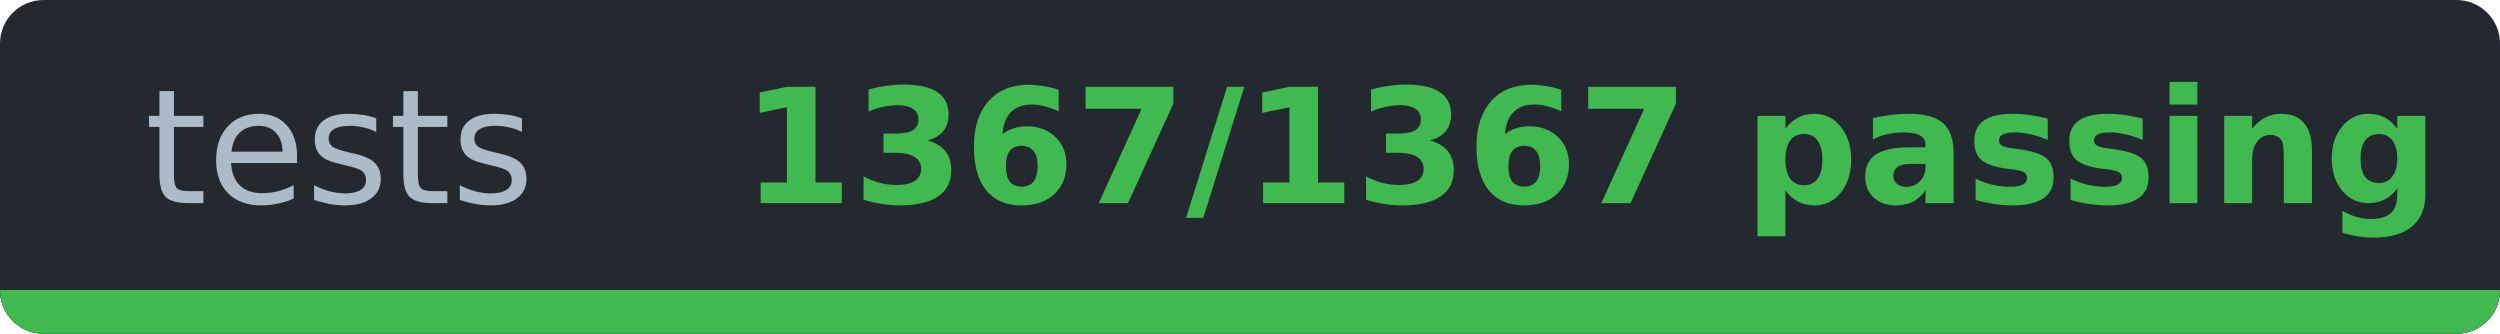
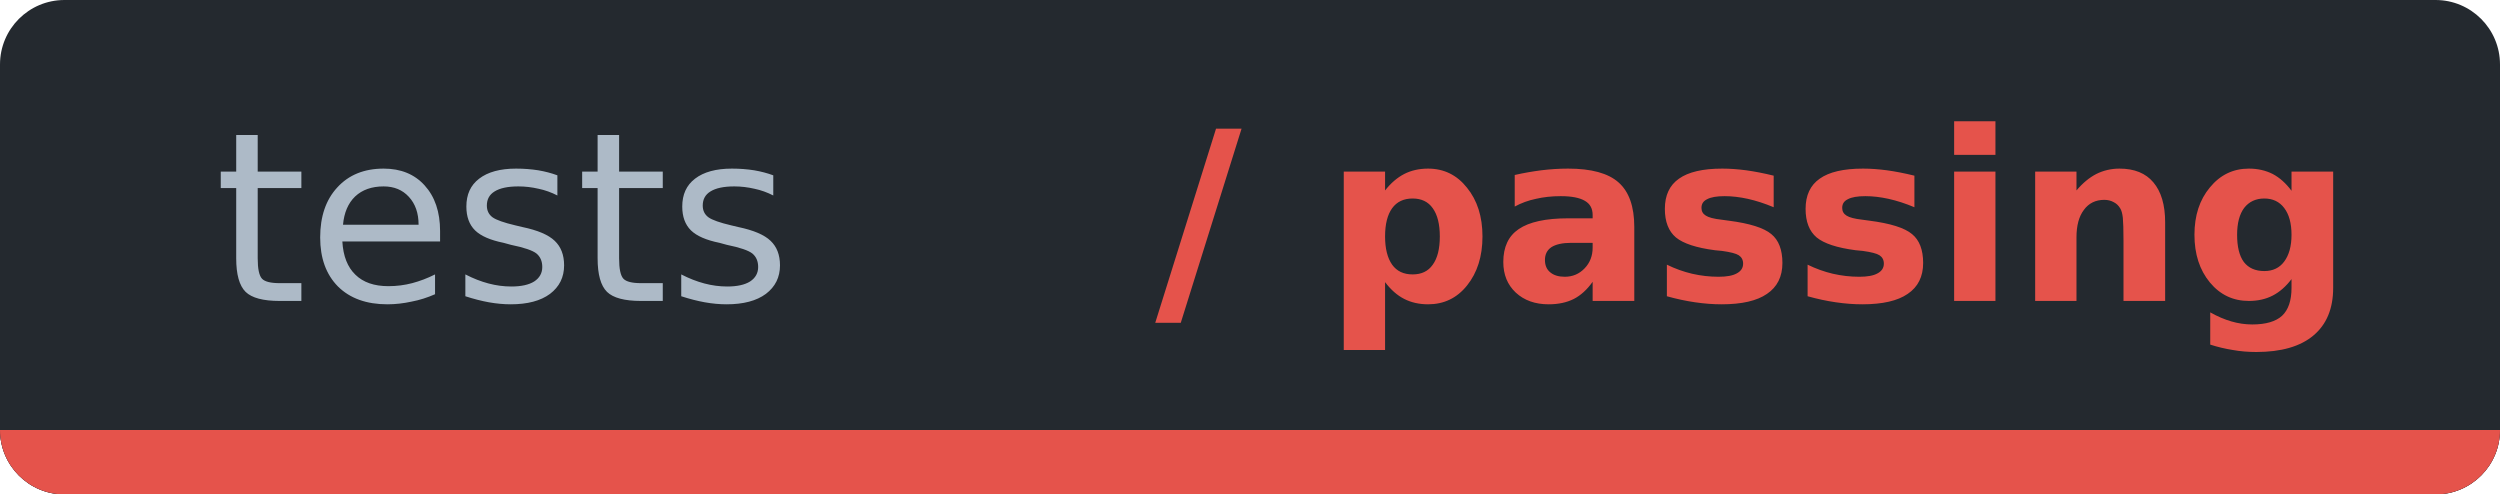
- <svg xmlns="http://www.w3.org/2000/svg" width="172.3" height="23" viewBox="0 0 172.3 23" role="img" aria-label="tests: 1367/1367 passing">
-   <clipPath id="cccb60836">
-     <rect width="172.3" height="23" rx="3" />
+ <svg xmlns="http://www.w3.org/2000/svg" width="116.3" height="23" viewBox="0 0 116.3 23" role="img" aria-label="tests: / passing">
+   <clipPath id="c1e352240">
+     <rect width="116.3" height="23" rx="3" />
  </clipPath>
-   <g clip-path="url(#cccb60836)" shape-rendering="crispEdges">
-     <rect width="172.3" height="23" fill="#24292f" />
-     <rect y="20" width="172.3" height="3" fill="#30363d" />
-     <rect y="20" width="172.3" height="3" fill="#3fb950" />
+   <g clip-path="url(#c1e352240)" shape-rendering="crispEdges">
+     <rect width="116.3" height="23" fill="#24292f" />
+     <rect y="20" width="116.3" height="3" fill="#30363d" />
+     <rect y="20" width="116.3" height="3" fill="#e5534b" />
  </g>
  <g font-family="Verdana,DejaVu Sans,Noto Sans,Geneva,sans-serif" font-size="11">
    <text x="23.4" y="14" fill="#adbac7" text-anchor="middle" textLength="26.9" lengthAdjust="spacingAndGlyphs" font-weight="normal">tests</text>
-     <text x="109.6" y="14" fill="#3fb950" text-anchor="middle" textLength="105.4" lengthAdjust="spacingAndGlyphs" font-weight="bold">1367/1367 passing</text>
+     <text x="81.6" y="14" fill="#e5534b" text-anchor="middle" textLength="49.4" lengthAdjust="spacingAndGlyphs" font-weight="bold">/ passing</text>
  </g>
</svg>
